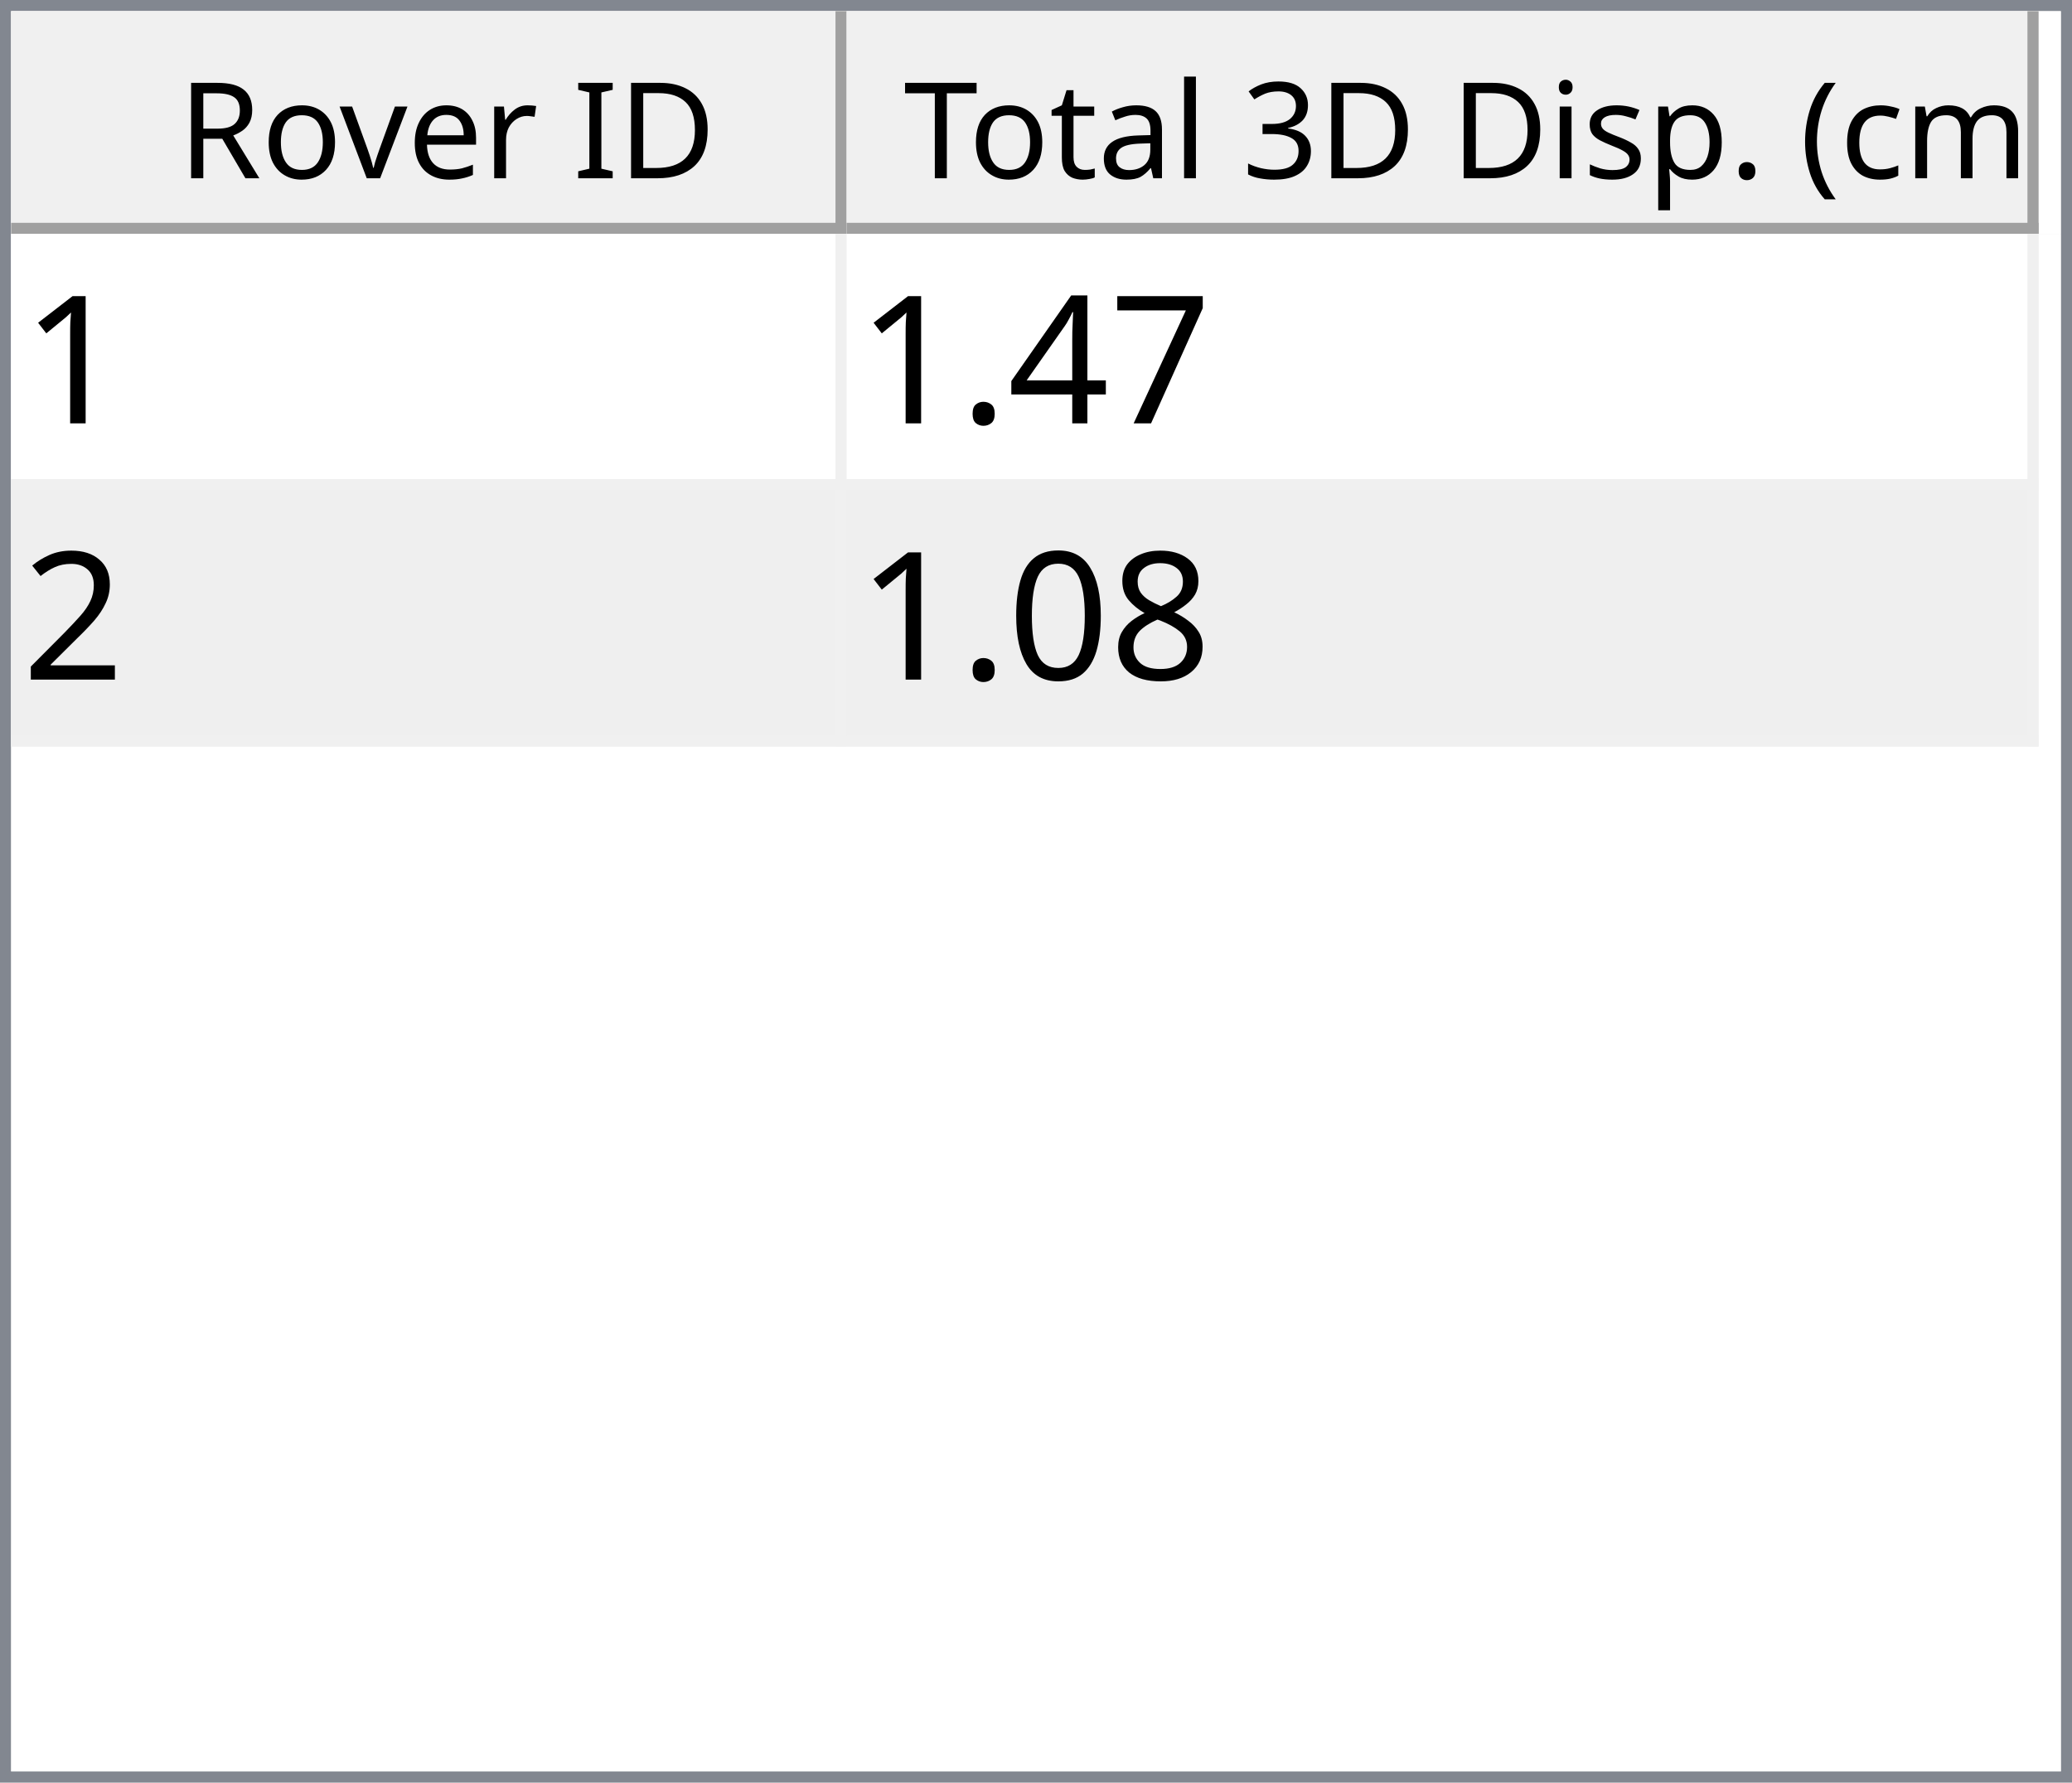
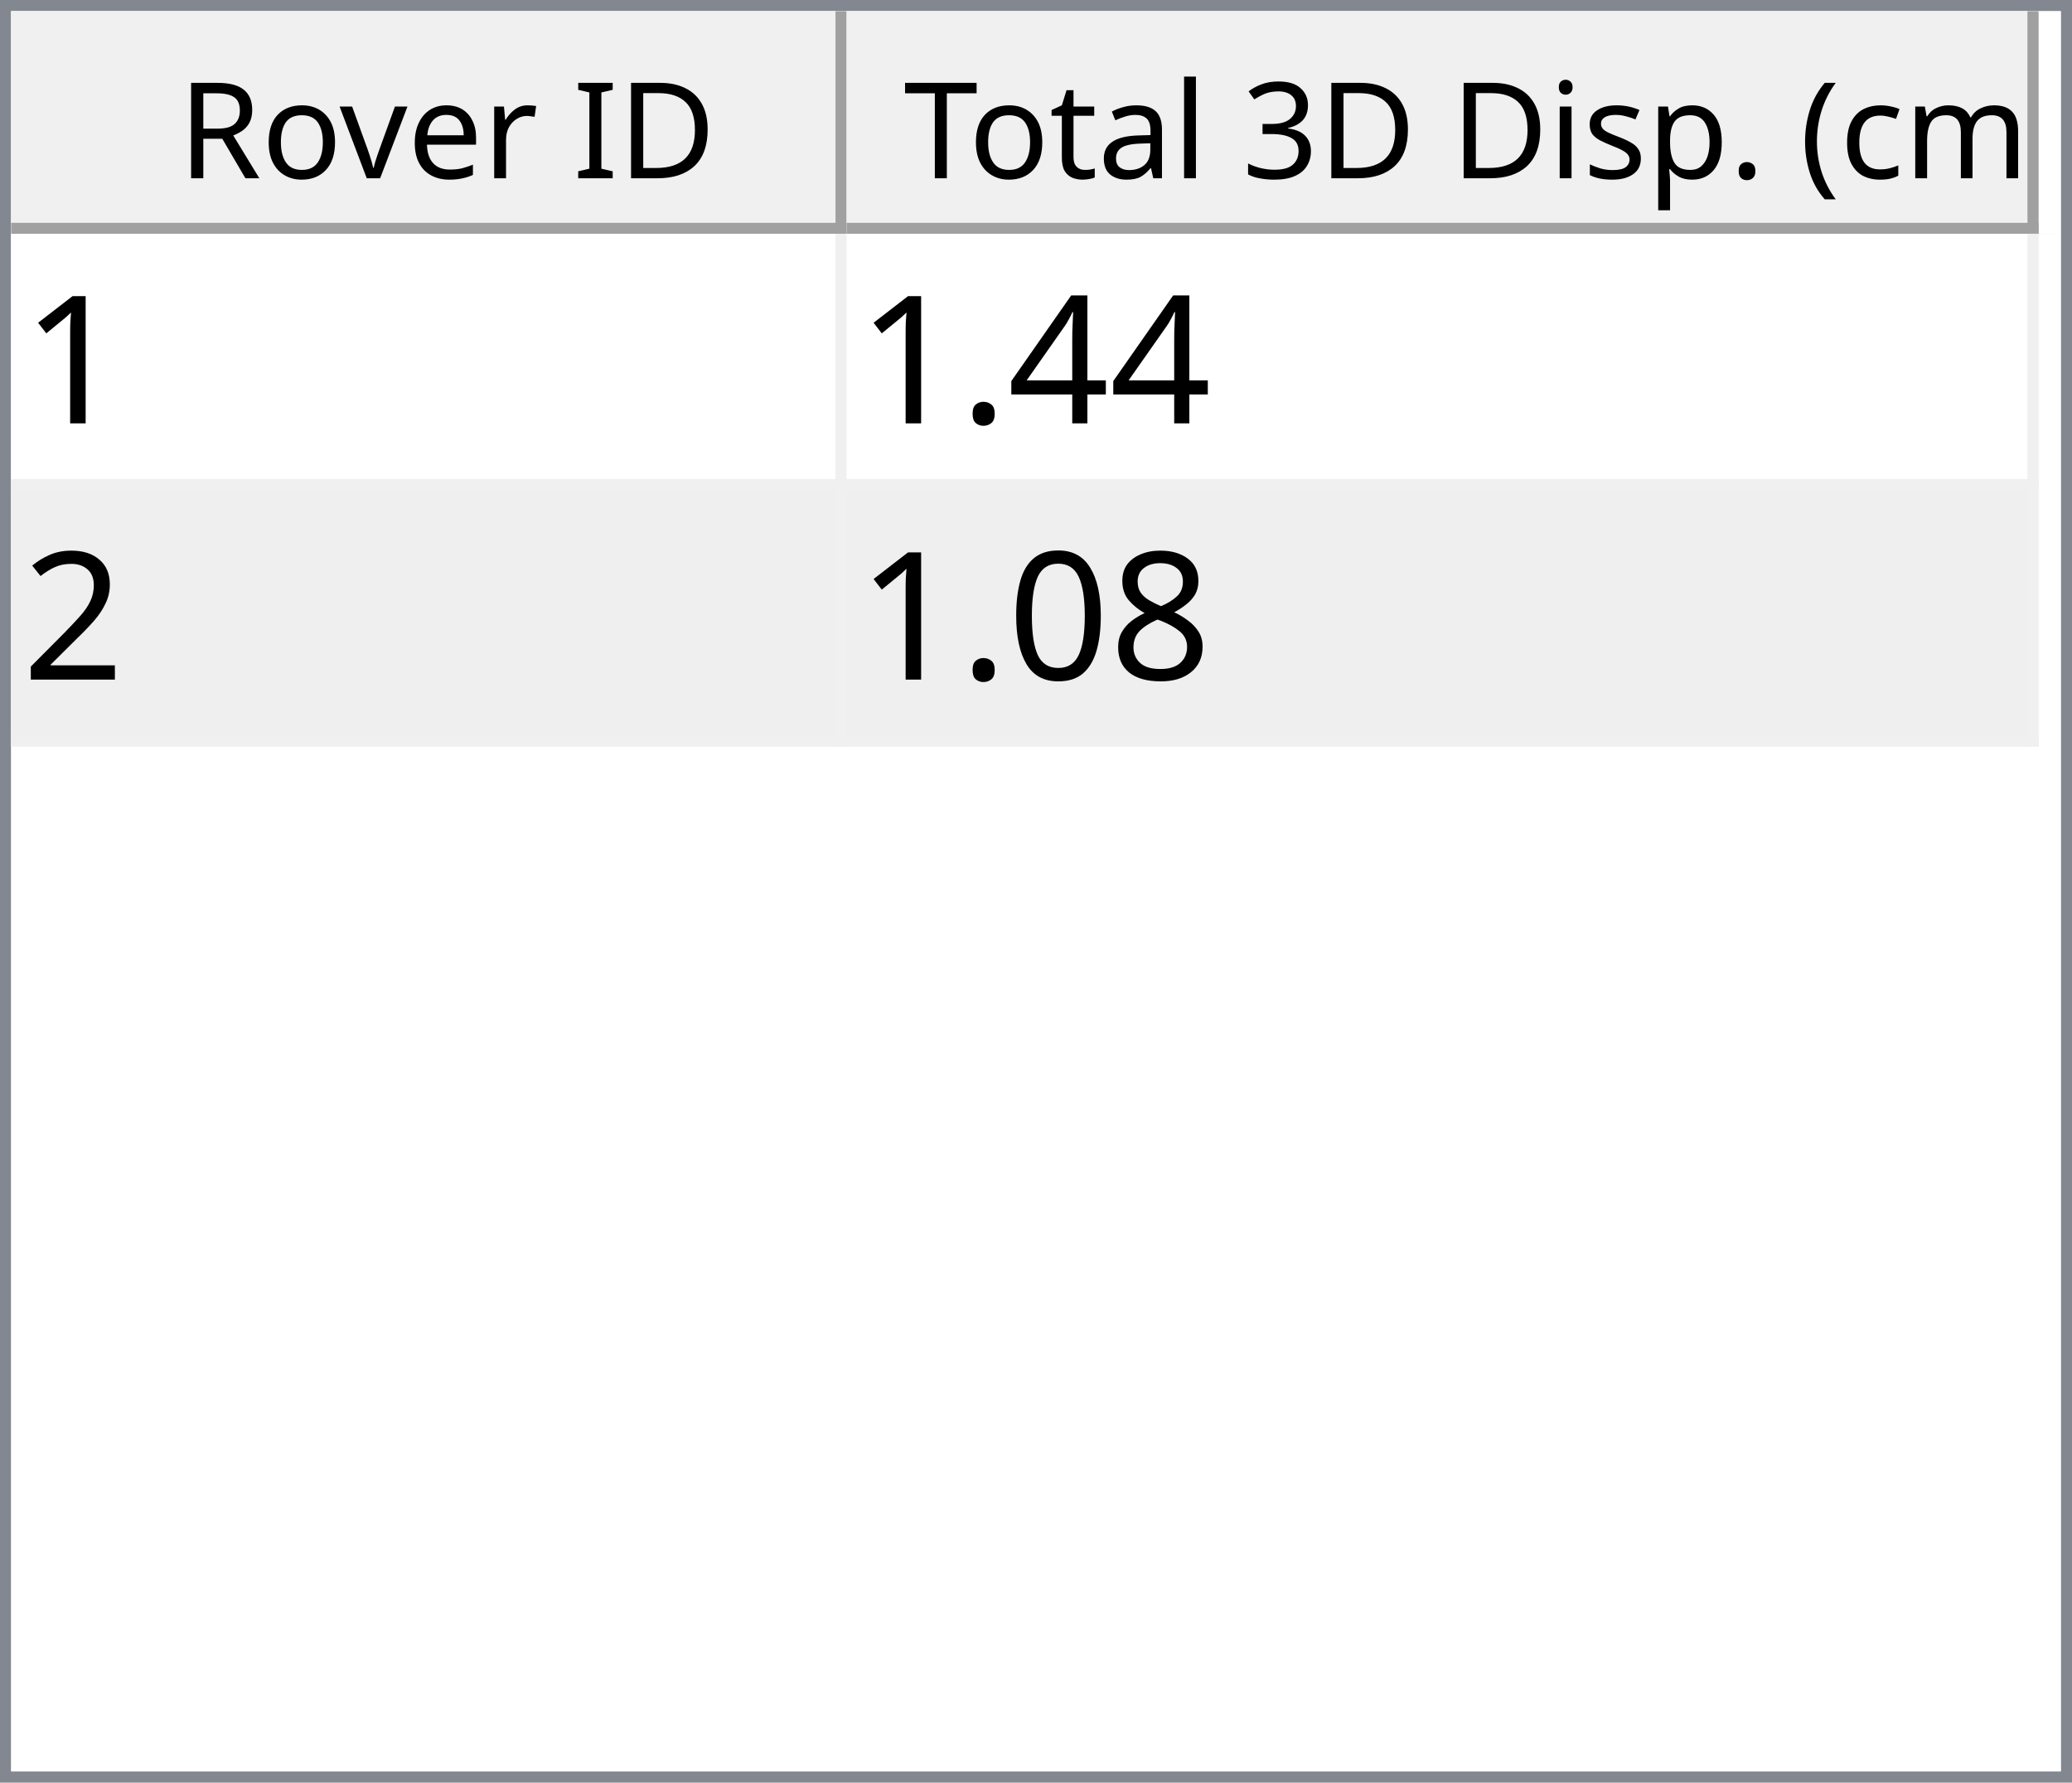
<svg xmlns="http://www.w3.org/2000/svg" style="fill-opacity:1; color-rendering:auto; color-interpolation:auto; text-rendering:auto; stroke:black; stroke-linecap:square; stroke-miterlimit:10; shape-rendering:auto; stroke-opacity:1; fill:black; stroke-dasharray:none; font-weight:normal; stroke-width:1; font-family:'Dialog'; font-style:normal; stroke-linejoin:miter; font-size:12px; stroke-dashoffset:0; image-rendering:auto;" width="186" height="160">
  <defs id="genericDefs" />
  <g>
    <defs id="defs1">
      <clipPath clipPathUnits="userSpaceOnUse" id="clipPath1">
        <path d="M0 0 L186 0 L186 160 L0 160 L0 0 Z" />
      </clipPath>
      <clipPath clipPathUnits="userSpaceOnUse" id="clipPath2">
        <path d="M0 0 L0 160 L186 160 L186 0 Z" />
      </clipPath>
      <clipPath clipPathUnits="userSpaceOnUse" id="clipPath3">
        <path d="M0 0 L0 20 L184 20 L184 0 Z" />
      </clipPath>
      <clipPath clipPathUnits="userSpaceOnUse" id="clipPath4">
        <path d="M0 0 L0 20 L75 20 L75 0 Z" />
      </clipPath>
      <clipPath clipPathUnits="userSpaceOnUse" id="clipPath5">
        <path d="M1 1 L1 19 L74 19 L74 1 Z" />
      </clipPath>
      <clipPath clipPathUnits="userSpaceOnUse" id="clipPath6">
        <path d="M0 0 L0 18 L73 18 L73 0 Z" />
      </clipPath>
      <clipPath clipPathUnits="userSpaceOnUse" id="clipPath7">
        <path d="M-0.5 -0.5 L-0.5 19.5 L74.5 19.5 L74.5 -0.5 Z" />
      </clipPath>
      <clipPath clipPathUnits="userSpaceOnUse" id="clipPath8">
        <path d="M0 0 L0 20 L107 20 L107 0 Z" />
      </clipPath>
      <clipPath clipPathUnits="userSpaceOnUse" id="clipPath9">
        <path d="M1 1 L1 19 L106 19 L106 1 Z" />
      </clipPath>
      <clipPath clipPathUnits="userSpaceOnUse" id="clipPath10">
        <path d="M0 0 L0 18 L105 18 L105 0 Z" />
      </clipPath>
      <clipPath clipPathUnits="userSpaceOnUse" id="clipPath11">
        <path d="M-0.5 -0.5 L-0.5 19.5 L106.5 19.5 L106.5 -0.5 Z" />
      </clipPath>
      <clipPath clipPathUnits="userSpaceOnUse" id="clipPath12">
        <path d="M0 0 L0 138 L184 138 L184 0 Z" />
      </clipPath>
      <clipPath clipPathUnits="userSpaceOnUse" id="clipPath13">
        <path d="M0 0 L0 46 L182 46 L182 0 Z" />
      </clipPath>
      <clipPath clipPathUnits="userSpaceOnUse" id="clipPath14">
        <path d="M-0.5 -0.5 L-0.5 45.5 L181.5 45.5 L181.5 -0.5 Z" />
      </clipPath>
      <clipPath clipPathUnits="userSpaceOnUse" id="clipPath15">
        <path d="M0 0 L0 22 L74 22 L74 0 Z" />
      </clipPath>
      <clipPath clipPathUnits="userSpaceOnUse" id="clipPath16">
        <path d="M0 0 L0 22 L106 22 L106 0 Z" />
      </clipPath>
      <font horiz-adv-x="64.551" id="font1">
        <font-face ascent="107.91" descent="25.098" units-per-em="100" style="font-style:normal; font-family:Segoe UI; font-weight:normal;" />
        <missing-glyph horiz-adv-x="64.551" d="M8.109 0 L8.109 68.266 L56.453 68.266 L56.453 0 L8.109 0 ZM15.328 7.234 L49.219 7.234 L49.219 61.031 L15.328 61.031 L15.328 7.234 Z" />
        <glyph unicode="D" horiz-adv-x="70.117" d="M9.188 0 L9.188 70.016 L28.516 70.016 Q65.531 70.016 65.531 35.891 Q65.531 19.672 55.25 9.836 Q44.969 0 27.734 0 L9.188 0 ZM17.391 62.594 L17.391 7.422 L27.828 7.422 Q41.609 7.422 49.273 14.797 Q56.938 22.172 56.938 35.688 Q56.938 62.594 28.328 62.594 L17.391 62.594 Z" />
        <glyph unicode="I" horiz-adv-x="26.611" d="M17.391 0 L9.188 0 L9.188 70.016 L17.391 70.016 L17.391 0 Z" />
        <glyph unicode=" " horiz-adv-x="27.393" d="" />
        <glyph unicode="r" horiz-adv-x="34.766" d="M34.188 41.891 Q32.078 43.5 28.125 43.5 Q23 43.5 19.555 38.672 Q16.109 33.844 16.109 25.484 L16.109 0 L8.109 0 L8.109 50 L16.109 50 L16.109 39.703 L16.312 39.703 Q18.016 44.969 21.531 47.922 Q25.047 50.875 29.391 50.875 Q32.516 50.875 34.188 50.203 L34.188 41.891 Z" />
        <glyph unicode="e" horiz-adv-x="52.295" d="M48.297 23 L12.984 23 Q13.188 14.656 17.484 10.109 Q21.781 5.562 29.297 5.562 Q37.75 5.562 44.828 11.141 L44.828 3.609 Q38.234 -1.172 27.391 -1.172 Q16.797 -1.172 10.742 5.641 Q4.688 12.453 4.688 24.812 Q4.688 36.469 11.305 43.82 Q17.922 51.172 27.734 51.172 Q37.547 51.172 42.922 44.828 Q48.297 38.484 48.297 27.203 L48.297 23 ZM40.094 29.781 Q40.047 36.719 36.75 40.578 Q33.453 44.438 27.594 44.438 Q21.922 44.438 17.969 40.383 Q14.016 36.328 13.094 29.781 L40.094 29.781 Z" />
        <glyph unicode="v" horiz-adv-x="47.9" d="M47.406 50 L27.484 0 L19.625 0 L0.688 50 L9.469 50 L22.172 13.672 Q23.578 9.672 23.922 6.688 L24.125 6.688 Q24.609 10.453 25.688 13.484 L38.969 50 L47.406 50 Z" />
        <glyph unicode="o" horiz-adv-x="58.594" d="M29 -1.172 Q17.922 -1.172 11.305 5.836 Q4.688 12.844 4.688 24.422 Q4.688 37.016 11.57 44.094 Q18.453 51.172 30.172 51.172 Q41.359 51.172 47.633 44.289 Q53.906 37.406 53.906 25.203 Q53.906 13.234 47.141 6.031 Q40.375 -1.172 29 -1.172 ZM29.594 44.438 Q21.875 44.438 17.383 39.188 Q12.891 33.938 12.891 24.703 Q12.891 15.828 17.43 10.695 Q21.969 5.562 29.594 5.562 Q37.359 5.562 41.531 10.594 Q45.703 15.625 45.703 24.906 Q45.703 34.281 41.531 39.359 Q37.359 44.438 29.594 44.438 Z" />
        <glyph unicode="R" horiz-adv-x="59.814" d="M59.375 0 L49.609 0 L37.891 19.625 Q36.281 22.359 34.766 24.289 Q33.25 26.219 31.664 27.438 Q30.078 28.656 28.25 29.219 Q26.422 29.781 24.125 29.781 L17.391 29.781 L17.391 0 L9.188 0 L9.188 70.016 L30.078 70.016 Q34.672 70.016 38.555 68.867 Q42.438 67.719 45.289 65.375 Q48.141 63.031 49.758 59.547 Q51.375 56.062 51.375 51.375 Q51.375 47.703 50.273 44.656 Q49.172 41.609 47.148 39.211 Q45.125 36.812 42.266 35.133 Q39.406 33.453 35.844 32.516 L35.844 32.328 Q37.594 31.547 38.891 30.547 Q40.188 29.547 41.359 28.18 Q42.531 26.812 43.68 25.078 Q44.828 23.344 46.234 21.047 L59.375 0 ZM17.391 62.594 L17.391 37.203 L28.516 37.203 Q31.594 37.203 34.203 38.133 Q36.812 39.062 38.719 40.797 Q40.625 42.531 41.703 45.047 Q42.781 47.562 42.781 50.688 Q42.781 56.297 39.141 59.445 Q35.5 62.594 28.609 62.594 L17.391 62.594 Z" />
        <glyph unicode=")" horiz-adv-x="30.176" d="M8.297 -15.922 L1.172 -15.922 Q16.406 2.344 16.406 26.812 Q16.406 51.469 1.078 70.016 L8.297 70.016 Q23.531 52.156 23.531 26.703 Q23.531 1.375 8.297 -15.922 Z" />
        <glyph unicode="m" horiz-adv-x="86.133" d="M79.109 0 L71.094 0 L71.094 28.719 Q71.094 37.016 68.531 40.727 Q65.969 44.438 59.906 44.438 Q54.781 44.438 51.195 39.75 Q47.609 35.062 47.609 28.516 L47.609 0 L39.594 0 L39.594 29.688 Q39.594 44.438 28.219 44.438 Q22.953 44.438 19.531 40.016 Q16.109 35.594 16.109 28.516 L16.109 0 L8.109 0 L8.109 50 L16.109 50 L16.109 42.094 L16.312 42.094 Q21.625 51.172 31.844 51.172 Q36.969 51.172 40.773 48.312 Q44.578 45.453 46 40.828 Q51.562 51.172 62.594 51.172 Q79.109 51.172 79.109 30.812 L79.109 0 Z" />
        <glyph unicode="c" horiz-adv-x="46.191" d="M42.188 2.297 Q36.422 -1.172 28.516 -1.172 Q17.828 -1.172 11.258 5.789 Q4.688 12.75 4.688 23.828 Q4.688 36.188 11.766 43.68 Q18.844 51.172 30.672 51.172 Q37.25 51.172 42.281 48.734 L42.281 40.531 Q36.719 44.438 30.375 44.438 Q22.703 44.438 17.797 38.945 Q12.891 33.453 12.891 24.516 Q12.891 15.719 17.508 10.641 Q22.125 5.562 29.891 5.562 Q36.422 5.562 42.188 9.906 L42.188 2.297 Z" />
        <glyph unicode="(" horiz-adv-x="30.176" d="M29.109 -15.922 L21.969 -15.922 Q6.844 1.375 6.844 26.703 Q6.844 52.156 21.969 70.016 L29.203 70.016 Q13.875 51.469 13.875 26.812 Q13.875 2.344 29.109 -15.922 Z" />
        <glyph unicode="." horiz-adv-x="21.68" d="M10.891 -1.078 Q8.641 -1.078 7.055 0.539 Q5.469 2.156 5.469 4.391 Q5.469 6.641 7.055 8.273 Q8.641 9.906 10.891 9.906 Q13.188 9.906 14.797 8.273 Q16.406 6.641 16.406 4.391 Q16.406 2.156 14.797 0.539 Q13.188 -1.078 10.891 -1.078 Z" />
        <glyph unicode="p" horiz-adv-x="58.789" d="M16.312 7.234 L16.109 7.234 L16.109 -23 L8.109 -23 L8.109 50 L16.109 50 L16.109 41.219 L16.312 41.219 Q22.219 51.172 33.594 51.172 Q43.266 51.172 48.688 44.461 Q54.109 37.75 54.109 26.469 Q54.109 13.922 48 6.375 Q41.891 -1.172 31.297 -1.172 Q21.578 -1.172 16.312 7.234 ZM16.109 27.391 L16.109 20.406 Q16.109 14.203 20.141 9.883 Q24.172 5.562 30.375 5.562 Q37.641 5.562 41.773 11.133 Q45.906 16.703 45.906 26.609 Q45.906 34.969 42.047 39.703 Q38.188 44.438 31.594 44.438 Q24.609 44.438 20.359 39.578 Q16.109 34.719 16.109 27.391 Z" />
        <glyph unicode="s" horiz-adv-x="42.432" d="M5.078 1.812 L5.078 10.406 Q11.625 5.562 19.484 5.562 Q30.031 5.562 30.031 12.594 Q30.031 14.594 29.125 15.992 Q28.219 17.391 26.68 18.461 Q25.141 19.531 23.07 20.383 Q21 21.234 18.609 22.172 Q15.281 23.484 12.766 24.828 Q10.25 26.172 8.57 27.859 Q6.891 29.547 6.031 31.695 Q5.172 33.844 5.172 36.719 Q5.172 40.234 6.789 42.945 Q8.406 45.656 11.086 47.484 Q13.766 49.312 17.211 50.242 Q20.656 51.172 24.312 51.172 Q30.812 51.172 35.938 48.922 L35.938 40.828 Q30.422 44.438 23.25 44.438 Q21 44.438 19.195 43.922 Q17.391 43.406 16.094 42.477 Q14.797 41.547 14.086 40.258 Q13.375 38.969 13.375 37.406 Q13.375 35.453 14.086 34.133 Q14.797 32.812 16.164 31.789 Q17.531 30.766 19.484 29.938 Q21.438 29.109 23.922 28.125 Q27.25 26.859 29.883 25.516 Q32.516 24.172 34.375 22.484 Q36.234 20.797 37.234 18.602 Q38.234 16.406 38.234 13.375 Q38.234 9.672 36.602 6.938 Q34.969 4.203 32.234 2.398 Q29.5 0.594 25.93 -0.289 Q22.359 -1.172 18.453 -1.172 Q10.75 -1.172 5.078 1.812 Z" />
        <glyph unicode="i" horiz-adv-x="24.219" d="M12.203 62.703 Q10.062 62.703 8.547 64.164 Q7.031 65.625 7.031 67.875 Q7.031 70.125 8.547 71.609 Q10.062 73.094 12.203 73.094 Q14.406 73.094 15.945 71.609 Q17.484 70.125 17.484 67.875 Q17.484 65.719 15.945 64.211 Q14.406 62.703 12.203 62.703 ZM16.109 0 L8.109 0 L8.109 50 L16.109 50 L16.109 0 Z" />
        <glyph unicode="3" horiz-adv-x="53.906" d="M46.531 19.828 Q46.531 15.094 44.75 11.211 Q42.969 7.328 39.719 4.57 Q36.469 1.812 31.93 0.297 Q27.391 -1.219 21.922 -1.219 Q11.922 -1.219 6 2.594 L6 11.188 Q13.094 5.609 22.219 5.609 Q25.875 5.609 28.828 6.539 Q31.781 7.469 33.906 9.227 Q36.031 10.984 37.18 13.477 Q38.328 15.969 38.328 19.094 Q38.328 32.812 18.797 32.812 L12.984 32.812 L12.984 39.594 L18.5 39.594 Q35.797 39.594 35.797 52.484 Q35.797 64.406 22.609 64.406 Q15.188 64.406 8.688 59.422 L8.688 67.188 Q15.375 71.188 24.609 71.188 Q29 71.188 32.57 69.969 Q36.141 68.75 38.68 66.555 Q41.219 64.359 42.609 61.281 Q44 58.203 44 54.5 Q44 40.672 30.031 36.719 L30.031 36.531 Q33.594 36.141 36.625 34.797 Q39.656 33.453 41.852 31.305 Q44.047 29.156 45.289 26.25 Q46.531 23.344 46.531 19.828 Z" />
        <glyph unicode="l" horiz-adv-x="24.219" d="M16.109 0 L8.109 0 L8.109 74.031 L16.109 74.031 L16.109 0 Z" />
        <glyph unicode="a" horiz-adv-x="50.879" d="M43.891 0 L35.891 0 L35.891 7.812 L35.688 7.812 Q30.469 -1.172 20.312 -1.172 Q12.844 -1.172 8.617 2.781 Q4.391 6.734 4.391 13.281 Q4.391 27.297 20.906 29.594 L35.891 31.688 Q35.891 44.438 25.594 44.438 Q16.547 44.438 9.281 38.281 L9.281 46.484 Q16.656 51.172 26.266 51.172 Q43.891 51.172 43.891 32.516 L43.891 0 ZM35.891 25.297 L23.828 23.641 Q18.266 22.859 15.43 20.875 Q12.594 18.891 12.594 13.875 Q12.594 10.203 15.211 7.883 Q17.828 5.562 22.172 5.562 Q28.125 5.562 32.008 9.742 Q35.891 13.922 35.891 20.312 L35.891 25.297 Z" />
        <glyph unicode="t" horiz-adv-x="33.887" d="M31.297 0.484 Q28.469 -1.078 23.828 -1.078 Q10.688 -1.078 10.688 13.578 L10.688 43.172 L2.094 43.172 L2.094 50 L10.688 50 L10.688 62.203 L18.703 64.797 L18.703 50 L31.297 50 L31.297 43.172 L18.703 43.172 L18.703 14.984 Q18.703 9.969 20.414 7.82 Q22.125 5.672 26.078 5.672 Q29.109 5.672 31.297 7.328 L31.297 0.484 Z" />
        <glyph unicode="T" horiz-adv-x="52.393" d="M50.594 62.594 L30.375 62.594 L30.375 0 L22.172 0 L22.172 62.594 L2 62.594 L2 70.016 L50.594 70.016 L50.594 62.594 Z" />
      </font>
      <font horiz-adv-x="75.0" id="font2">
        <font-face ascent="100.537" descent="21.973" units-per-em="100" style="font-style:normal; font-family:sans-serif; font-weight:normal;" />
        <missing-glyph horiz-adv-x="75.0" d="M12.5 0 L12.5 62.5 L62.5 62.5 L62.5 0 L12.5 0 ZM14.062 1.562 L60.938 1.562 L60.938 60.938 L14.062 60.938 L14.062 1.562 Z" />
        <glyph unicode="1" horiz-adv-x="55.615" d="M37.25 0 L28.469 0 L28.469 56 Q25.297 52.984 20.141 49.953 Q14.984 46.922 10.891 45.406 L10.891 53.906 Q18.266 57.375 23.781 62.305 Q29.297 67.234 31.594 71.875 L37.25 71.875 L37.25 0 Z" />
-         <glyph unicode="7" horiz-adv-x="55.615" d="M4.734 62.203 L4.734 70.656 L51.078 70.656 L51.078 63.812 Q44.234 56.547 37.523 44.484 Q30.812 32.422 27.156 19.672 Q24.516 10.688 23.781 0 L14.75 0 Q14.891 8.453 18.062 20.414 Q21.234 32.375 27.172 43.484 Q33.109 54.594 39.797 62.203 L4.734 62.203 Z" />
        <glyph unicode="4" horiz-adv-x="55.615" d="M32.328 0 L32.328 17.141 L1.266 17.141 L1.266 25.203 L33.938 71.578 L41.109 71.578 L41.109 25.203 L50.781 25.203 L50.781 17.141 L41.109 17.141 L41.109 0 L32.328 0 ZM32.328 25.203 L32.328 57.469 L9.906 25.203 L32.328 25.203 Z" />
        <glyph unicode="." horiz-adv-x="27.783" d="M9.078 0 L9.078 10.016 L19.094 10.016 L19.094 0 L9.078 0 Z" />
        <glyph unicode="2" horiz-adv-x="55.615" d="M50.344 8.453 L50.344 0 L3.031 0 Q2.938 3.172 4.047 6.109 Q5.859 10.938 9.836 15.625 Q13.812 20.312 21.344 26.469 Q33.016 36.031 37.117 41.625 Q41.219 47.219 41.219 52.203 Q41.219 57.422 37.477 61.008 Q33.734 64.594 27.734 64.594 Q21.391 64.594 17.578 60.789 Q13.766 56.984 13.719 50.25 L4.688 51.172 Q5.609 61.281 11.664 66.578 Q17.719 71.875 27.938 71.875 Q38.234 71.875 44.242 66.164 Q50.25 60.453 50.25 52 Q50.25 47.703 48.492 43.555 Q46.734 39.406 42.656 34.812 Q38.578 30.219 29.109 22.219 Q21.188 15.578 18.945 13.211 Q16.703 10.844 15.234 8.453 L50.344 8.453 Z" />
        <glyph unicode="8" horiz-adv-x="55.615" d="M17.672 38.812 Q12.203 40.828 9.57 44.539 Q6.938 48.25 6.938 53.422 Q6.938 61.234 12.555 66.555 Q18.172 71.875 27.484 71.875 Q36.859 71.875 42.578 66.43 Q48.297 60.984 48.297 53.172 Q48.297 48.188 45.68 44.508 Q43.062 40.828 37.75 38.812 Q44.344 36.672 47.781 31.883 Q51.219 27.094 51.219 20.453 Q51.219 11.281 44.727 5.031 Q38.234 -1.219 27.641 -1.219 Q17.047 -1.219 10.547 5.055 Q4.047 11.328 4.047 20.703 Q4.047 27.688 7.594 32.398 Q11.141 37.109 17.672 38.812 ZM15.922 53.719 Q15.922 48.641 19.195 45.414 Q22.469 42.188 27.688 42.188 Q32.766 42.188 36.016 45.383 Q39.266 48.578 39.266 53.219 Q39.266 58.062 35.914 61.359 Q32.562 64.656 27.594 64.656 Q22.562 64.656 19.242 61.43 Q15.922 58.203 15.922 53.719 ZM13.094 20.656 Q13.094 16.891 14.875 13.375 Q16.656 9.859 20.172 7.93 Q23.688 6 27.734 6 Q34.031 6 38.133 10.055 Q42.234 14.109 42.234 20.359 Q42.234 26.703 38.016 30.859 Q33.797 35.016 27.438 35.016 Q21.234 35.016 17.164 30.914 Q13.094 26.812 13.094 20.656 Z" />
        <glyph unicode="0" horiz-adv-x="55.615" d="M4.156 35.297 Q4.156 48 6.766 55.742 Q9.375 63.484 14.523 67.68 Q19.672 71.875 27.484 71.875 Q33.25 71.875 37.594 69.555 Q41.938 67.234 44.773 62.867 Q47.609 58.5 49.219 52.227 Q50.828 45.953 50.828 35.297 Q50.828 22.703 48.242 14.969 Q45.656 7.234 40.508 3.008 Q35.359 -1.219 27.484 -1.219 Q17.141 -1.219 11.234 6.203 Q4.156 15.141 4.156 35.297 ZM13.188 35.297 Q13.188 17.672 17.312 11.836 Q21.438 6 27.484 6 Q33.547 6 37.672 11.859 Q41.797 17.719 41.797 35.297 Q41.797 52.984 37.672 58.789 Q33.547 64.594 27.391 64.594 Q21.344 64.594 17.719 59.469 Q13.188 52.938 13.188 35.297 Z" />
      </font>
    </defs>
    <g style="fill:white; stroke:white;">
      <rect x="0" y="0" width="186" style="clip-path:url(#clipPath1); stroke:none;" height="160" />
    </g>
    <g style="fill:white; text-rendering:optimizeSpeed; color-rendering:optimizeSpeed; image-rendering:optimizeSpeed; shape-rendering:crispEdges; stroke:white; color-interpolation:sRGB;">
      <rect x="0" width="186" height="160" y="0" style="stroke:none;" />
      <path style="stroke:none;" d="M0 160 L186 160 L186 0 L0 0 Z" />
    </g>
    <g style="fill:rgb(240,240,240); font-family:'Segoe UI'; stroke:rgb(240,240,240);">
      <rect x="0" y="0" width="186" style="clip-path:url(#clipPath2); stroke:none;" height="160" />
    </g>
    <g style="fill:rgb(130,135,144); font-family:'Segoe UI'; stroke:rgb(130,135,144);">
      <path d="M0 0 L186 0 L186 160 L0 160 L0 0 ZM1 1 L185 1 L185 159 L1 159 L1 1 Z" style="fill-rule:evenodd; clip-path:url(#clipPath2); stroke:none;" />
    </g>
    <g style="fill:white; font-family:'Segoe UI'; stroke:white;" transform="translate(1,1)">
      <rect x="0" y="0" width="184" style="clip-path:url(#clipPath3); stroke:none;" height="20" />
    </g>
    <g style="fill:rgb(240,240,240); font-family:'Segoe UI'; stroke:rgb(240,240,240);" transform="translate(1,1)">
      <rect x="0" y="0" width="75" style="clip-path:url(#clipPath4); stroke:none;" height="20" />
    </g>
    <g style="font-family:'Segoe UI';" transform="translate(2,2)">
      <text x="14" xml:space="preserve" y="14" style="clip-path:url(#clipPath6); stroke:none;">Rover ID</text>
    </g>
    <g style="fill:rgb(160,160,160); font-family:'Segoe UI'; stroke:rgb(160,160,160); stroke-linejoin:bevel;" transform="translate(1.5,1.5)">
      <line x1="74" x2="74" y1="0" style="fill:none; clip-path:url(#clipPath7);" y2="19" />
    </g>
    <g style="fill:rgb(160,160,160); font-family:'Segoe UI'; stroke:rgb(160,160,160); stroke-linejoin:bevel;" transform="matrix(1,0,0,1,1,1) translate(0.5,0.5)">
      <line x1="0" x2="74" y1="19" style="fill:none; clip-path:url(#clipPath7);" y2="19" />
    </g>
    <g style="fill:rgb(240,240,240); font-family:'Segoe UI'; stroke:rgb(240,240,240);" transform="translate(76,1)">
      <rect x="0" y="0" width="107" style="clip-path:url(#clipPath8); stroke:none;" height="20" />
    </g>
    <g style="font-family:'Segoe UI';" transform="translate(77,2)">
      <text x="1" xml:space="preserve" y="14" style="clip-path:url(#clipPath10); stroke:none;"> Total 3D Disp. (cm)</text>
    </g>
    <g style="fill:rgb(160,160,160); font-family:'Segoe UI'; stroke:rgb(160,160,160); stroke-linejoin:bevel;" transform="translate(76.5,1.5)">
      <line x1="106" x2="106" y1="0" style="fill:none; clip-path:url(#clipPath11);" y2="19" />
    </g>
    <g style="fill:rgb(160,160,160); font-family:'Segoe UI'; stroke:rgb(160,160,160); stroke-linejoin:bevel;" transform="matrix(1,0,0,1,76,1) translate(0.5,0.5)">
      <line x1="0" x2="106" y1="19" style="fill:none; clip-path:url(#clipPath11);" y2="19" />
    </g>
    <g style="fill:white; font-family:'Segoe UI'; stroke:white;" transform="translate(1,21)">
      <rect x="0" y="0" width="184" style="clip-path:url(#clipPath12); stroke:none;" height="138" />
    </g>
    <g style="fill:rgb(240,240,240); font-size:16px; font-family:sans-serif; stroke:rgb(240,240,240);" transform="translate(1,21)">
      <rect x="0" y="0" width="182" style="clip-path:url(#clipPath13); stroke:none;" height="46" />
      <line transform="translate(0.5,0.5)" x1="0" x2="181" y1="22" style="clip-path:url(#clipPath14); fill:none; stroke-linejoin:bevel;" y2="22" />
    </g>
    <g transform="matrix(1,0,0,1,1,21) translate(0.5,0.5)" style="fill:rgb(240,240,240); font-size:16px; font-family:sans-serif; stroke:rgb(240,240,240); stroke-linejoin:bevel;">
      <line x1="0" x2="181" y1="45" style="fill:none; clip-path:url(#clipPath14);" y2="45" />
    </g>
    <g transform="matrix(1,0,0,1,1,21) translate(0.5,0.5)" style="fill:rgb(240,240,240); font-size:16px; font-family:sans-serif; stroke:rgb(240,240,240); stroke-linejoin:bevel;">
      <line x1="74" x2="74" y1="0" style="fill:none; clip-path:url(#clipPath14);" y2="45" />
    </g>
    <g transform="matrix(1,0,0,1,1,21) translate(0.5,0.5)" style="fill:rgb(240,240,240); font-size:16px; font-family:sans-serif; stroke:rgb(240,240,240); stroke-linejoin:bevel;">
      <line x1="181" x2="181" y1="0" style="fill:none; clip-path:url(#clipPath14);" y2="45" />
    </g>
    <g style="fill:white; font-size:16px; font-family:sans-serif; stroke:white;" transform="matrix(1,0,0,1,1,21)">
      <rect x="0" y="0" width="74" style="clip-path:url(#clipPath15); stroke:none;" height="22" />
      <text x="1" y="17" style="fill:black; clip-path:url(#clipPath15); stroke:none;" xml:space="preserve">1</text>
    </g>
    <g style="fill:white; font-size:16px; font-family:sans-serif; stroke:white;" transform="matrix(1,0,0,1,1,21) translate(75,0)">
      <rect x="0" y="0" width="106" style="clip-path:url(#clipPath16); stroke:none;" height="22" />
-       <text x="1" y="17" style="fill:black; clip-path:url(#clipPath16); stroke:none;" xml:space="preserve">1.47</text>
+       <text x="1" y="17" style="fill:black; clip-path:url(#clipPath16); stroke:none;" xml:space="preserve">1.44</text>
    </g>
    <g style="fill:rgb(239,239,239); font-size:16px; font-family:sans-serif; stroke:rgb(239,239,239);" transform="matrix(1,0,0,1,1,21) translate(0,23)">
      <rect x="0" y="0" width="74" style="clip-path:url(#clipPath15); stroke:none;" height="22" />
      <text x="1" y="17" style="fill:black; clip-path:url(#clipPath15); stroke:none;" xml:space="preserve">2</text>
    </g>
    <g style="fill:rgb(239,239,239); font-size:16px; font-family:sans-serif; stroke:rgb(239,239,239);" transform="matrix(1,0,0,1,1,21) translate(75,23)">
      <rect x="0" y="0" width="106" style="clip-path:url(#clipPath16); stroke:none;" height="22" />
      <text x="1" y="17" style="fill:black; clip-path:url(#clipPath16); stroke:none;" xml:space="preserve">1.08</text>
    </g>
  </g>
</svg>
